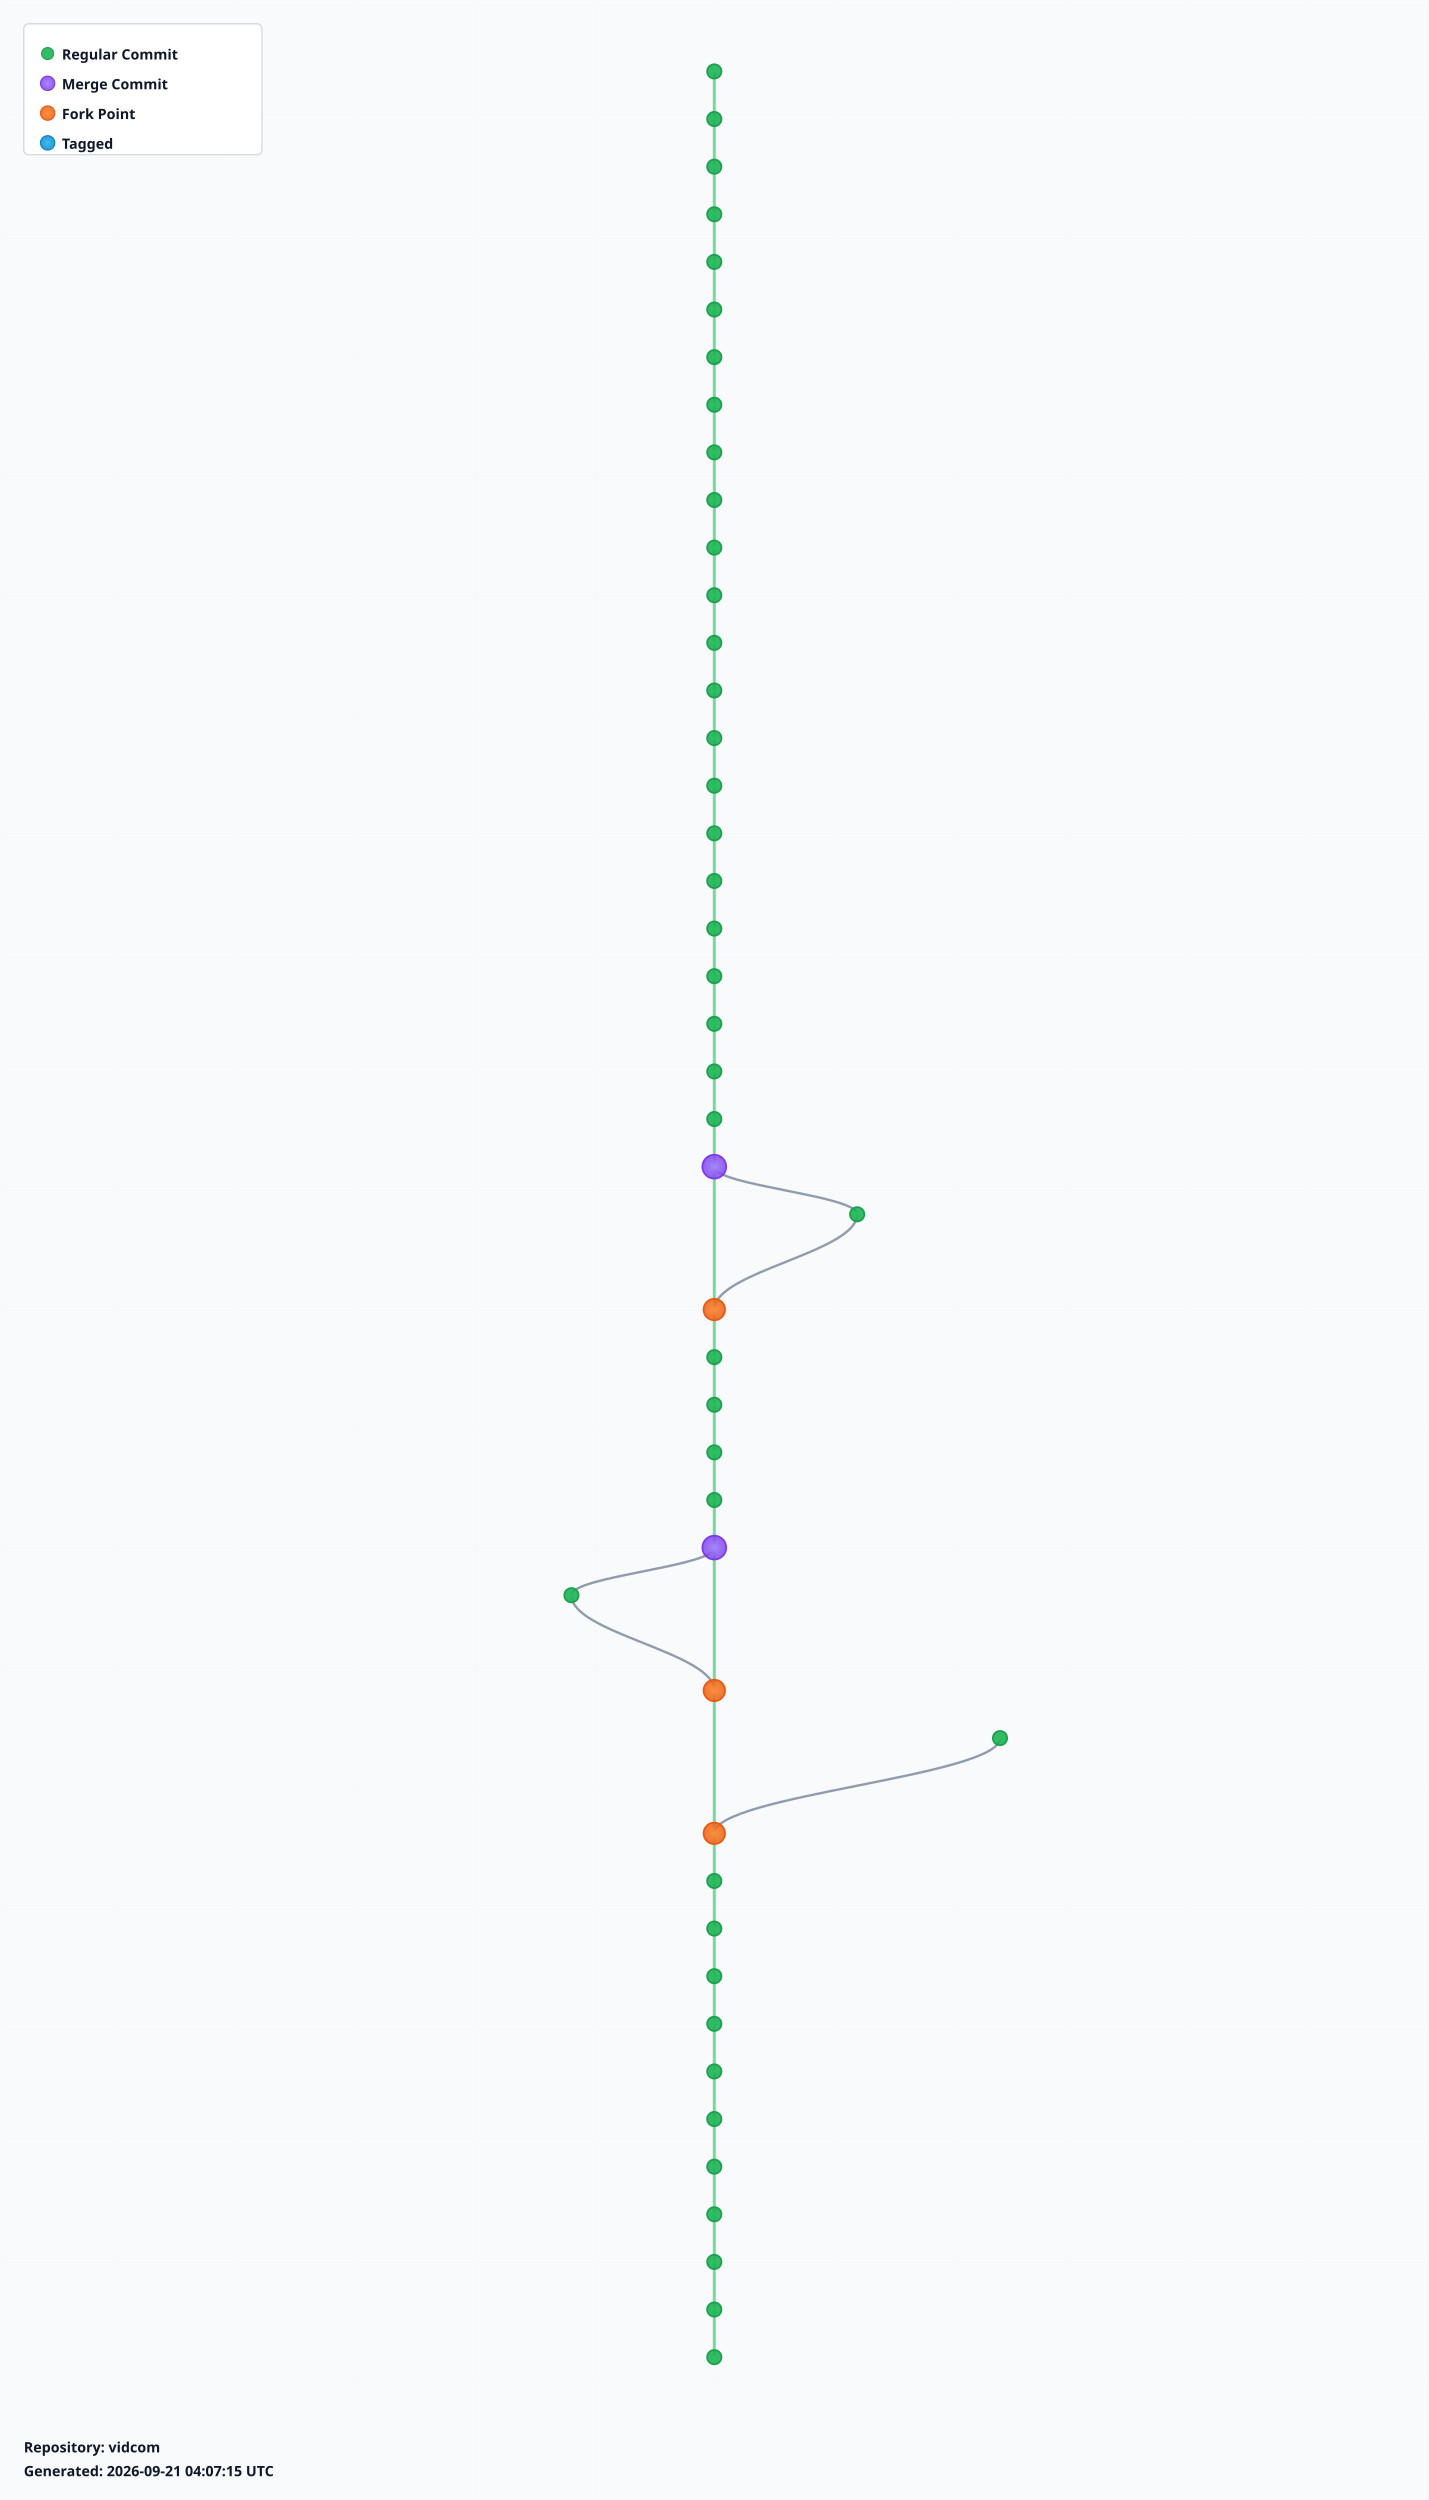
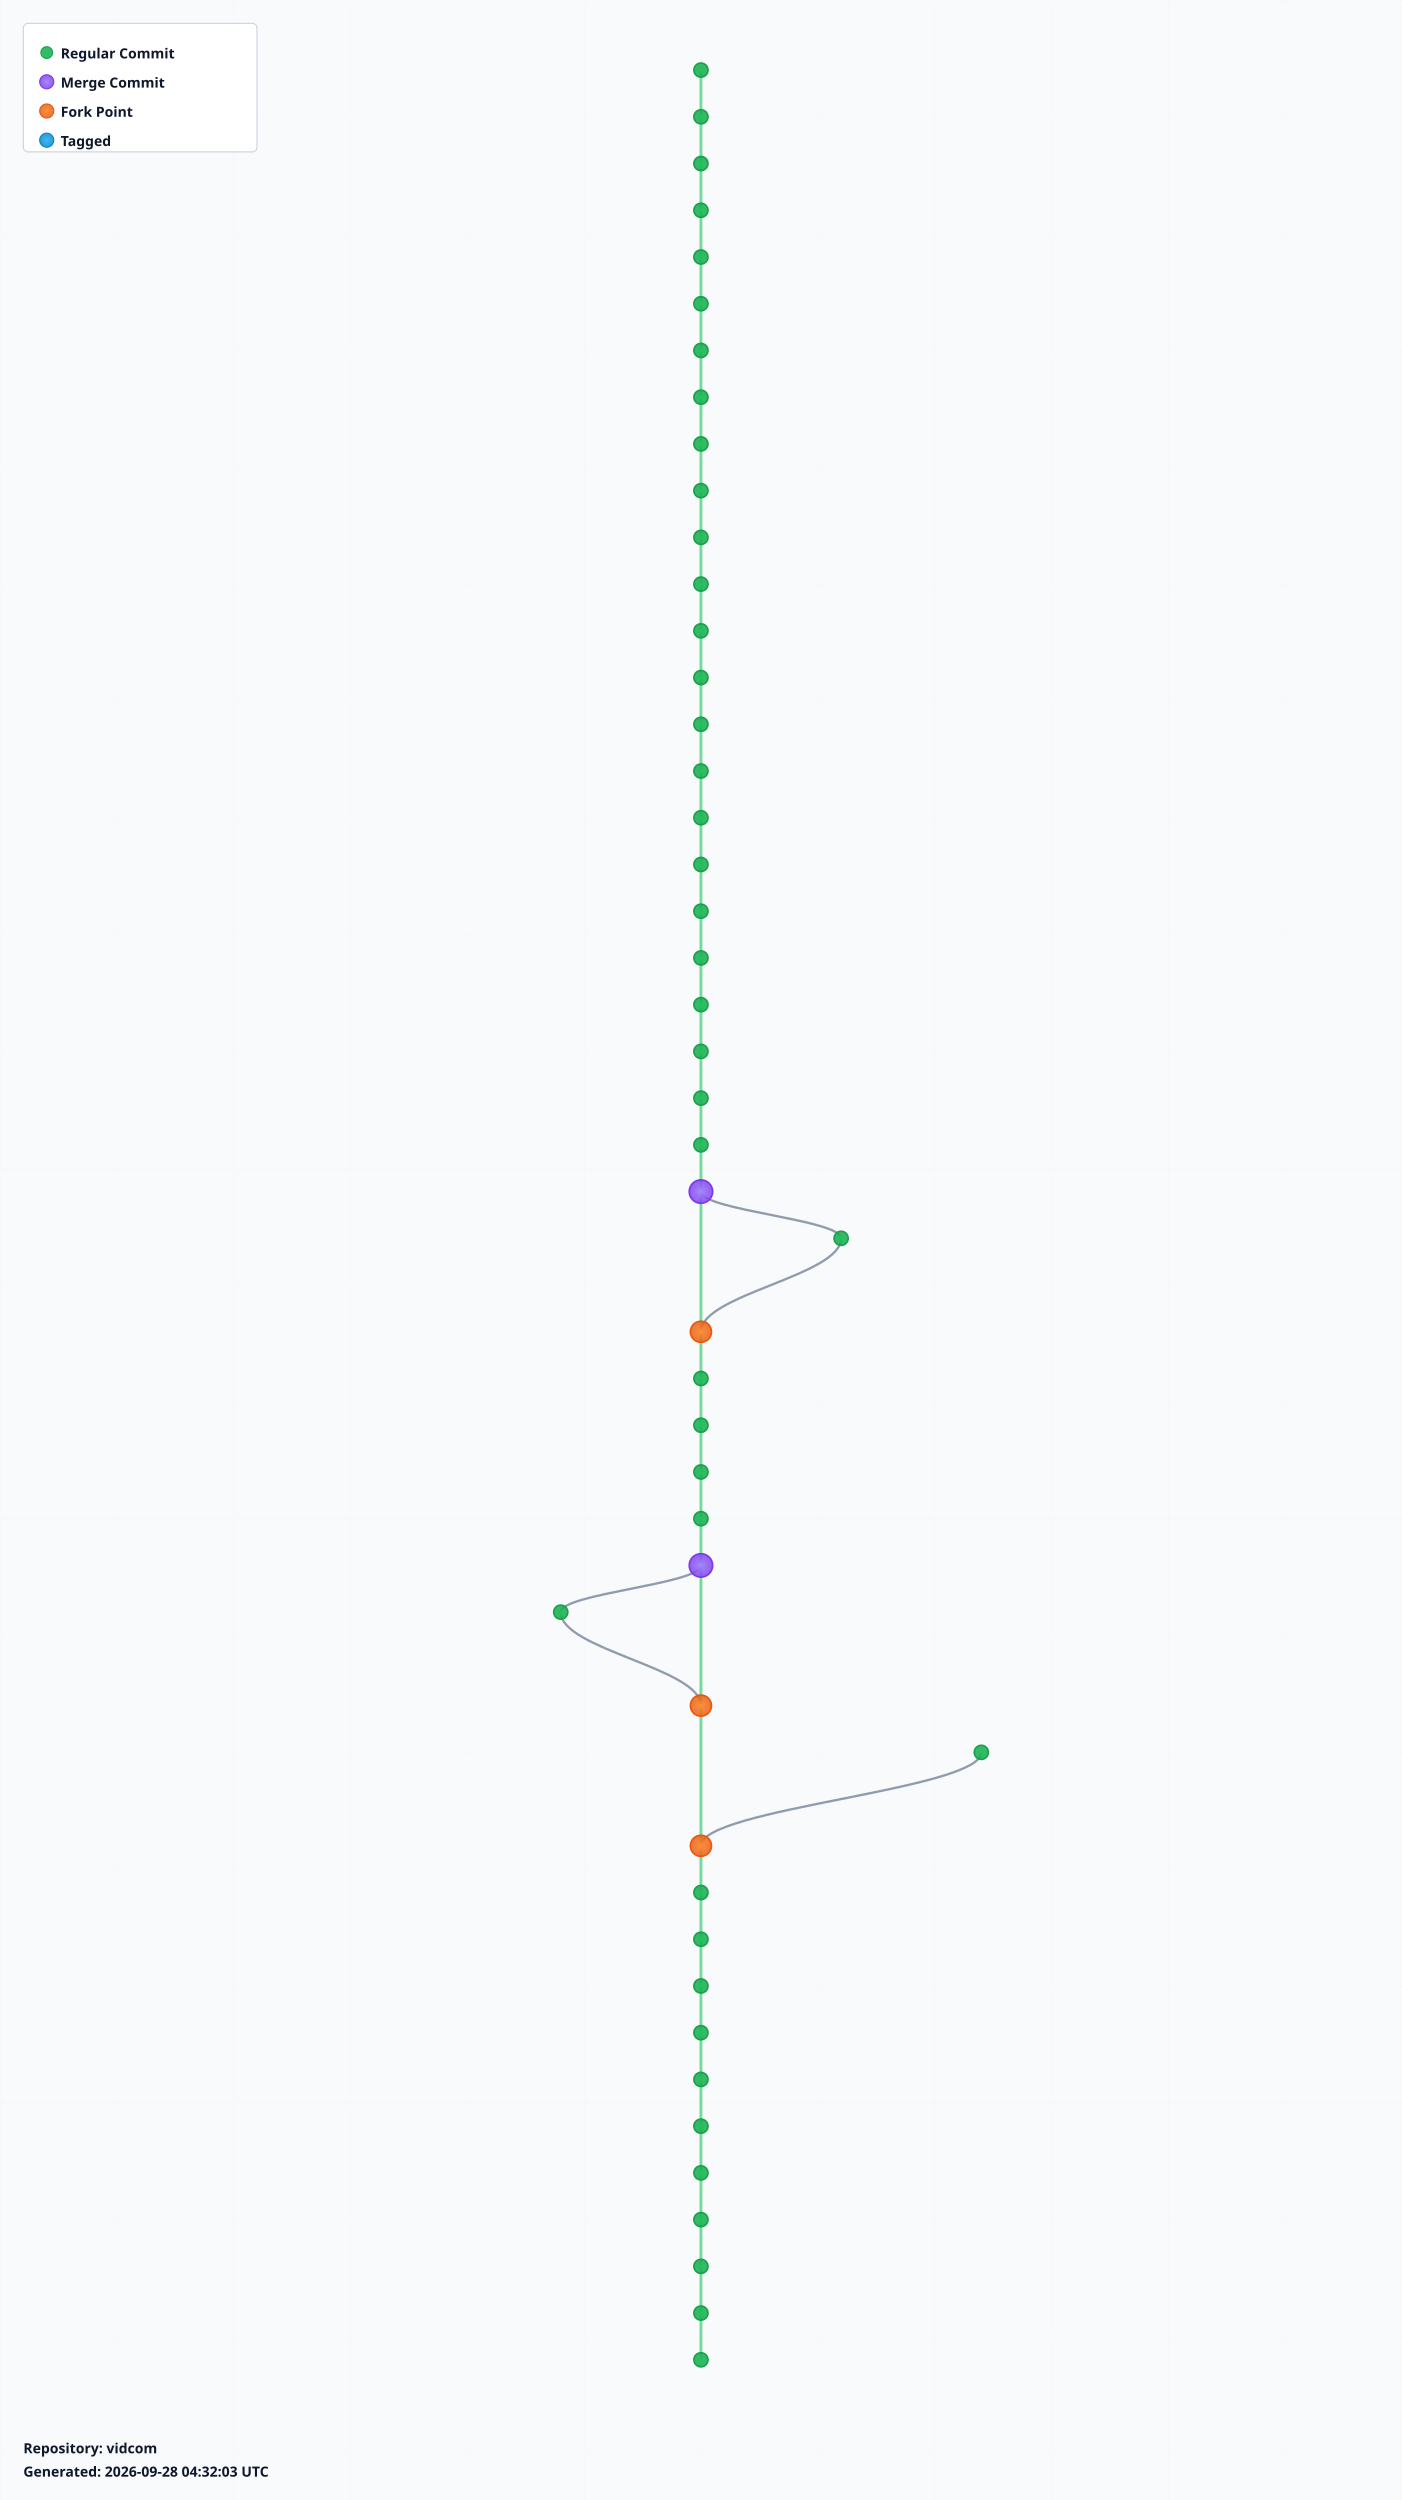
- <svg xmlns="http://www.w3.org/2000/svg" width="1200" height="2100" viewBox="0 0 1200 2100">
+ <svg xmlns="http://www.w3.org/2000/svg" width="1200" height="2140" viewBox="0 0 1200 2140">
  <defs>
    <radialGradient id="leafGradient">
      <stop offset="0%" style="stop-color:#22c55e;stop-opacity:1" />
      <stop offset="100%" style="stop-color:#16a34a;stop-opacity:0.8" />
    </radialGradient>
    <radialGradient id="mergeGradient">
      <stop offset="0%" style="stop-color:#a78bfa;stop-opacity:1" />
      <stop offset="100%" style="stop-color:#7c3aed;stop-opacity:0.8" />
    </radialGradient>
    <radialGradient id="forkGradient">
      <stop offset="0%" style="stop-color:#fb923c;stop-opacity:1" />
      <stop offset="100%" style="stop-color:#ea580c;stop-opacity:0.8" />
    </radialGradient>
    <radialGradient id="tagGradient">
      <stop offset="0%" style="stop-color:#38bdf8;stop-opacity:1" />
      <stop offset="100%" style="stop-color:#0284c7;stop-opacity:0.8" />
    </radialGradient>
    <style>
      .branch-line { stroke: #64748b; stroke-width: 2; fill: none; opacity: 0.7; }
      .trunk-line { stroke: #22c55e; stroke-width: 2.5; fill: none; opacity: 0.6; }
      .commit-leaf { cursor: pointer; }
      .commit-leaf:hover { filter: brightness(1.5); }
      .branch-label { font-family: sans-serif; font-size: 12px; font-weight: bold; fill: #0f172a; }
    </style>
  </defs>
-   <rect width="1200" height="2100" fill="#f8fafc" />
+   <rect width="1200" height="2140" fill="#f8fafc" />
  <defs>
    <pattern id="grid" width="100" height="100" patternUnits="userSpaceOnUse">
      <path d="M 100 0 L 0 0 0 100" fill="none" stroke="#e2e8f0" stroke-width="0.5" opacity="0.3" />
    </pattern>
  </defs>
-   <rect width="1200" height="2100" fill="url(#grid)" />
+   <rect width="1200" height="2140" fill="url(#grid)" />
  <g id="branches">
    <line class="trunk-line" x1="600" y1="60" x2="600" y2="100" />
    <line class="trunk-line" x1="600" y1="100" x2="600" y2="140" />
    <line class="trunk-line" x1="600" y1="140" x2="600" y2="180" />
    <line class="trunk-line" x1="600" y1="180" x2="600" y2="220" />
    <line class="trunk-line" x1="600" y1="220" x2="600" y2="260" />
    <line class="trunk-line" x1="600" y1="260" x2="600" y2="300" />
    <line class="trunk-line" x1="600" y1="300" x2="600" y2="340" />
    <line class="trunk-line" x1="600" y1="340" x2="600" y2="380" />
    <line class="trunk-line" x1="600" y1="380" x2="600" y2="420" />
    <line class="trunk-line" x1="600" y1="420" x2="600" y2="460" />
    <line class="trunk-line" x1="600" y1="460" x2="600" y2="500" />
    <line class="trunk-line" x1="600" y1="500" x2="600" y2="540" />
    <line class="trunk-line" x1="600" y1="540" x2="600" y2="580" />
    <line class="trunk-line" x1="600" y1="580" x2="600" y2="620" />
    <line class="trunk-line" x1="600" y1="620" x2="600" y2="660" />
    <line class="trunk-line" x1="600" y1="660" x2="600" y2="700" />
    <line class="trunk-line" x1="600" y1="700" x2="600" y2="740" />
    <line class="trunk-line" x1="600" y1="740" x2="600" y2="780" />
    <line class="trunk-line" x1="600" y1="780" x2="600" y2="820" />
    <line class="trunk-line" x1="600" y1="820" x2="600" y2="860" />
    <line class="trunk-line" x1="600" y1="860" x2="600" y2="900" />
    <line class="trunk-line" x1="600" y1="900" x2="600" y2="940" />
    <line class="trunk-line" x1="600" y1="940" x2="600" y2="980" />
-     <line class="trunk-line" x1="600" y1="980" x2="600" y2="1100" />
-     <path class="branch-line" d="M 600 980 C 600 996, 720 1004, 720 1020" />
-     <path class="branch-line" d="M 720 1020 C 720 1052, 600 1068, 600 1100" />
-     <line class="trunk-line" x1="600" y1="1100" x2="600" y2="1140" />
+     <line class="trunk-line" x1="600" y1="980" x2="600" y2="1020" />
+     <line class="trunk-line" x1="600" y1="1020" x2="600" y2="1140" />
+     <path class="branch-line" d="M 600 1020 C 600 1036, 720 1044, 720 1060" />
+     <path class="branch-line" d="M 720 1060 C 720 1092, 600 1108, 600 1140" />
    <line class="trunk-line" x1="600" y1="1140" x2="600" y2="1180" />
    <line class="trunk-line" x1="600" y1="1180" x2="600" y2="1220" />
    <line class="trunk-line" x1="600" y1="1220" x2="600" y2="1260" />
    <line class="trunk-line" x1="600" y1="1260" x2="600" y2="1300" />
-     <line class="trunk-line" x1="600" y1="1300" x2="600" y2="1420" />
-     <path class="branch-line" d="M 600 1300 C 600 1316, 480 1324, 480 1340" />
-     <path class="branch-line" d="M 480 1340 C 480 1372, 600 1388, 600 1420" />
-     <line class="trunk-line" x1="600" y1="1420" x2="600" y2="1540" />
-     <path class="branch-line" d="M 840 1460 C 840 1492, 600 1508, 600 1540" />
-     <line class="trunk-line" x1="600" y1="1540" x2="600" y2="1580" />
+     <line class="trunk-line" x1="600" y1="1300" x2="600" y2="1340" />
+     <line class="trunk-line" x1="600" y1="1340" x2="600" y2="1460" />
+     <path class="branch-line" d="M 600 1340 C 600 1356, 480 1364, 480 1380" />
+     <path class="branch-line" d="M 480 1380 C 480 1412, 600 1428, 600 1460" />
+     <line class="trunk-line" x1="600" y1="1460" x2="600" y2="1580" />
+     <path class="branch-line" d="M 840 1500 C 840 1532, 600 1548, 600 1580" />
    <line class="trunk-line" x1="600" y1="1580" x2="600" y2="1620" />
    <line class="trunk-line" x1="600" y1="1620" x2="600" y2="1660" />
    <line class="trunk-line" x1="600" y1="1660" x2="600" y2="1700" />
    <line class="trunk-line" x1="600" y1="1700" x2="600" y2="1740" />
    <line class="trunk-line" x1="600" y1="1740" x2="600" y2="1780" />
    <line class="trunk-line" x1="600" y1="1780" x2="600" y2="1820" />
    <line class="trunk-line" x1="600" y1="1820" x2="600" y2="1860" />
    <line class="trunk-line" x1="600" y1="1860" x2="600" y2="1900" />
    <line class="trunk-line" x1="600" y1="1900" x2="600" y2="1940" />
    <line class="trunk-line" x1="600" y1="1940" x2="600" y2="1980" />
+     <line class="trunk-line" x1="600" y1="1980" x2="600" y2="2020" />
  </g>
  <g id="commits">
    <circle class="commit-leaf" cx="600" cy="60" r="6" fill="url(#leafGradient)" stroke="#16a34a" stroke-width="1.5" />
    <circle class="commit-leaf" cx="600" cy="100" r="6" fill="url(#leafGradient)" stroke="#16a34a" stroke-width="1.5" />
    <circle class="commit-leaf" cx="600" cy="140" r="6" fill="url(#leafGradient)" stroke="#16a34a" stroke-width="1.5" />
    <circle class="commit-leaf" cx="600" cy="180" r="6" fill="url(#leafGradient)" stroke="#16a34a" stroke-width="1.5" />
    <circle class="commit-leaf" cx="600" cy="220" r="6" fill="url(#leafGradient)" stroke="#16a34a" stroke-width="1.5" />
    <circle class="commit-leaf" cx="600" cy="260" r="6" fill="url(#leafGradient)" stroke="#16a34a" stroke-width="1.5" />
    <circle class="commit-leaf" cx="600" cy="300" r="6" fill="url(#leafGradient)" stroke="#16a34a" stroke-width="1.5" />
    <circle class="commit-leaf" cx="600" cy="340" r="6" fill="url(#leafGradient)" stroke="#16a34a" stroke-width="1.5" />
    <circle class="commit-leaf" cx="600" cy="380" r="6" fill="url(#leafGradient)" stroke="#16a34a" stroke-width="1.5" />
    <circle class="commit-leaf" cx="600" cy="420" r="6" fill="url(#leafGradient)" stroke="#16a34a" stroke-width="1.5" />
    <circle class="commit-leaf" cx="600" cy="460" r="6" fill="url(#leafGradient)" stroke="#16a34a" stroke-width="1.5" />
    <circle class="commit-leaf" cx="600" cy="500" r="6" fill="url(#leafGradient)" stroke="#16a34a" stroke-width="1.5" />
    <circle class="commit-leaf" cx="600" cy="540" r="6" fill="url(#leafGradient)" stroke="#16a34a" stroke-width="1.5" />
    <circle class="commit-leaf" cx="600" cy="580" r="6" fill="url(#leafGradient)" stroke="#16a34a" stroke-width="1.5" />
    <circle class="commit-leaf" cx="600" cy="620" r="6" fill="url(#leafGradient)" stroke="#16a34a" stroke-width="1.5" />
    <circle class="commit-leaf" cx="600" cy="660" r="6" fill="url(#leafGradient)" stroke="#16a34a" stroke-width="1.5" />
    <circle class="commit-leaf" cx="600" cy="700" r="6" fill="url(#leafGradient)" stroke="#16a34a" stroke-width="1.5" />
    <circle class="commit-leaf" cx="600" cy="740" r="6" fill="url(#leafGradient)" stroke="#16a34a" stroke-width="1.5" />
    <circle class="commit-leaf" cx="600" cy="780" r="6" fill="url(#leafGradient)" stroke="#16a34a" stroke-width="1.5" />
    <circle class="commit-leaf" cx="600" cy="820" r="6" fill="url(#leafGradient)" stroke="#16a34a" stroke-width="1.5" />
    <circle class="commit-leaf" cx="600" cy="860" r="6" fill="url(#leafGradient)" stroke="#16a34a" stroke-width="1.5" />
    <circle class="commit-leaf" cx="600" cy="900" r="6" fill="url(#leafGradient)" stroke="#16a34a" stroke-width="1.5" />
    <circle class="commit-leaf" cx="600" cy="940" r="6" fill="url(#leafGradient)" stroke="#16a34a" stroke-width="1.5" />
-     <circle class="commit-leaf" cx="600" cy="980" r="10" fill="url(#mergeGradient)" stroke="#7c3aed" stroke-width="1.5" />
-     <circle class="commit-leaf" cx="720" cy="1020" r="6" fill="url(#leafGradient)" stroke="#16a34a" stroke-width="1.5" />
-     <circle class="commit-leaf" cx="600" cy="1100" r="9" fill="url(#forkGradient)" stroke="#ea580c" stroke-width="1.5" />
-     <circle class="commit-leaf" cx="600" cy="1140" r="6" fill="url(#leafGradient)" stroke="#16a34a" stroke-width="1.5" />
+     <circle class="commit-leaf" cx="600" cy="980" r="6" fill="url(#leafGradient)" stroke="#16a34a" stroke-width="1.5" />
+     <circle class="commit-leaf" cx="600" cy="1020" r="10" fill="url(#mergeGradient)" stroke="#7c3aed" stroke-width="1.5" />
+     <circle class="commit-leaf" cx="720" cy="1060" r="6" fill="url(#leafGradient)" stroke="#16a34a" stroke-width="1.5" />
+     <circle class="commit-leaf" cx="600" cy="1140" r="9" fill="url(#forkGradient)" stroke="#ea580c" stroke-width="1.5" />
    <circle class="commit-leaf" cx="600" cy="1180" r="6" fill="url(#leafGradient)" stroke="#16a34a" stroke-width="1.5" />
    <circle class="commit-leaf" cx="600" cy="1220" r="6" fill="url(#leafGradient)" stroke="#16a34a" stroke-width="1.5" />
    <circle class="commit-leaf" cx="600" cy="1260" r="6" fill="url(#leafGradient)" stroke="#16a34a" stroke-width="1.5" />
-     <circle class="commit-leaf" cx="600" cy="1300" r="10" fill="url(#mergeGradient)" stroke="#7c3aed" stroke-width="1.5" />
-     <circle class="commit-leaf" cx="480" cy="1340" r="6" fill="url(#leafGradient)" stroke="#16a34a" stroke-width="1.5" />
-     <circle class="commit-leaf" cx="600" cy="1420" r="9" fill="url(#forkGradient)" stroke="#ea580c" stroke-width="1.5" />
-     <circle class="commit-leaf" cx="840" cy="1460" r="6" fill="url(#leafGradient)" stroke="#16a34a" stroke-width="1.5" />
-     <circle class="commit-leaf" cx="600" cy="1540" r="9" fill="url(#forkGradient)" stroke="#ea580c" stroke-width="1.5" />
-     <circle class="commit-leaf" cx="600" cy="1580" r="6" fill="url(#leafGradient)" stroke="#16a34a" stroke-width="1.5" />
+     <circle class="commit-leaf" cx="600" cy="1300" r="6" fill="url(#leafGradient)" stroke="#16a34a" stroke-width="1.5" />
+     <circle class="commit-leaf" cx="600" cy="1340" r="10" fill="url(#mergeGradient)" stroke="#7c3aed" stroke-width="1.5" />
+     <circle class="commit-leaf" cx="480" cy="1380" r="6" fill="url(#leafGradient)" stroke="#16a34a" stroke-width="1.5" />
+     <circle class="commit-leaf" cx="600" cy="1460" r="9" fill="url(#forkGradient)" stroke="#ea580c" stroke-width="1.5" />
+     <circle class="commit-leaf" cx="840" cy="1500" r="6" fill="url(#leafGradient)" stroke="#16a34a" stroke-width="1.5" />
+     <circle class="commit-leaf" cx="600" cy="1580" r="9" fill="url(#forkGradient)" stroke="#ea580c" stroke-width="1.5" />
    <circle class="commit-leaf" cx="600" cy="1620" r="6" fill="url(#leafGradient)" stroke="#16a34a" stroke-width="1.5" />
    <circle class="commit-leaf" cx="600" cy="1660" r="6" fill="url(#leafGradient)" stroke="#16a34a" stroke-width="1.5" />
    <circle class="commit-leaf" cx="600" cy="1700" r="6" fill="url(#leafGradient)" stroke="#16a34a" stroke-width="1.5" />
    <circle class="commit-leaf" cx="600" cy="1740" r="6" fill="url(#leafGradient)" stroke="#16a34a" stroke-width="1.5" />
    <circle class="commit-leaf" cx="600" cy="1780" r="6" fill="url(#leafGradient)" stroke="#16a34a" stroke-width="1.5" />
    <circle class="commit-leaf" cx="600" cy="1820" r="6" fill="url(#leafGradient)" stroke="#16a34a" stroke-width="1.5" />
    <circle class="commit-leaf" cx="600" cy="1860" r="6" fill="url(#leafGradient)" stroke="#16a34a" stroke-width="1.5" />
    <circle class="commit-leaf" cx="600" cy="1900" r="6" fill="url(#leafGradient)" stroke="#16a34a" stroke-width="1.5" />
    <circle class="commit-leaf" cx="600" cy="1940" r="6" fill="url(#leafGradient)" stroke="#16a34a" stroke-width="1.5" />
    <circle class="commit-leaf" cx="600" cy="1980" r="6" fill="url(#leafGradient)" stroke="#16a34a" stroke-width="1.5" />
+     <circle class="commit-leaf" cx="600" cy="2020" r="6" fill="url(#leafGradient)" stroke="#16a34a" stroke-width="1.5" />
  </g>
  <g id="legend" transform="translate(20, 20)">
    <rect width="200" height="110" fill="white" stroke="#cbd5e1" stroke-width="1" rx="4" />
    <circle cx="20" cy="25" r="5" fill="url(#leafGradient)" stroke="#16a34a" />
    <text x="32" y="30" class="branch-label" font-size="12">Regular Commit</text>
    <circle cx="20" cy="50" r="6" fill="url(#mergeGradient)" stroke="#7c3aed" />
    <text x="32" y="55" class="branch-label" font-size="12">Merge Commit</text>
    <circle cx="20" cy="75" r="6" fill="url(#forkGradient)" stroke="#ea580c" />
    <text x="32" y="80" class="branch-label" font-size="12">Fork Point</text>
    <circle cx="20" cy="100" r="6" fill="url(#tagGradient)" stroke="#0284c7" />
    <text x="32" y="105" class="branch-label" font-size="12">Tagged</text>
  </g>
-   <g id="info" transform="translate(20, 2060)">
+   <g id="info" transform="translate(20, 2100)">
    <text x="0" y="0" class="branch-label" font-size="12" fill="#666">
      Repository: vidcom
    </text>
    <text x="0" y="20" class="branch-label" font-size="10" fill="#999">
-       Generated: 2026-09-21 04:07:15 UTC
+       Generated: 2026-09-28 04:32:03 UTC
    </text>
  </g>
</svg>
